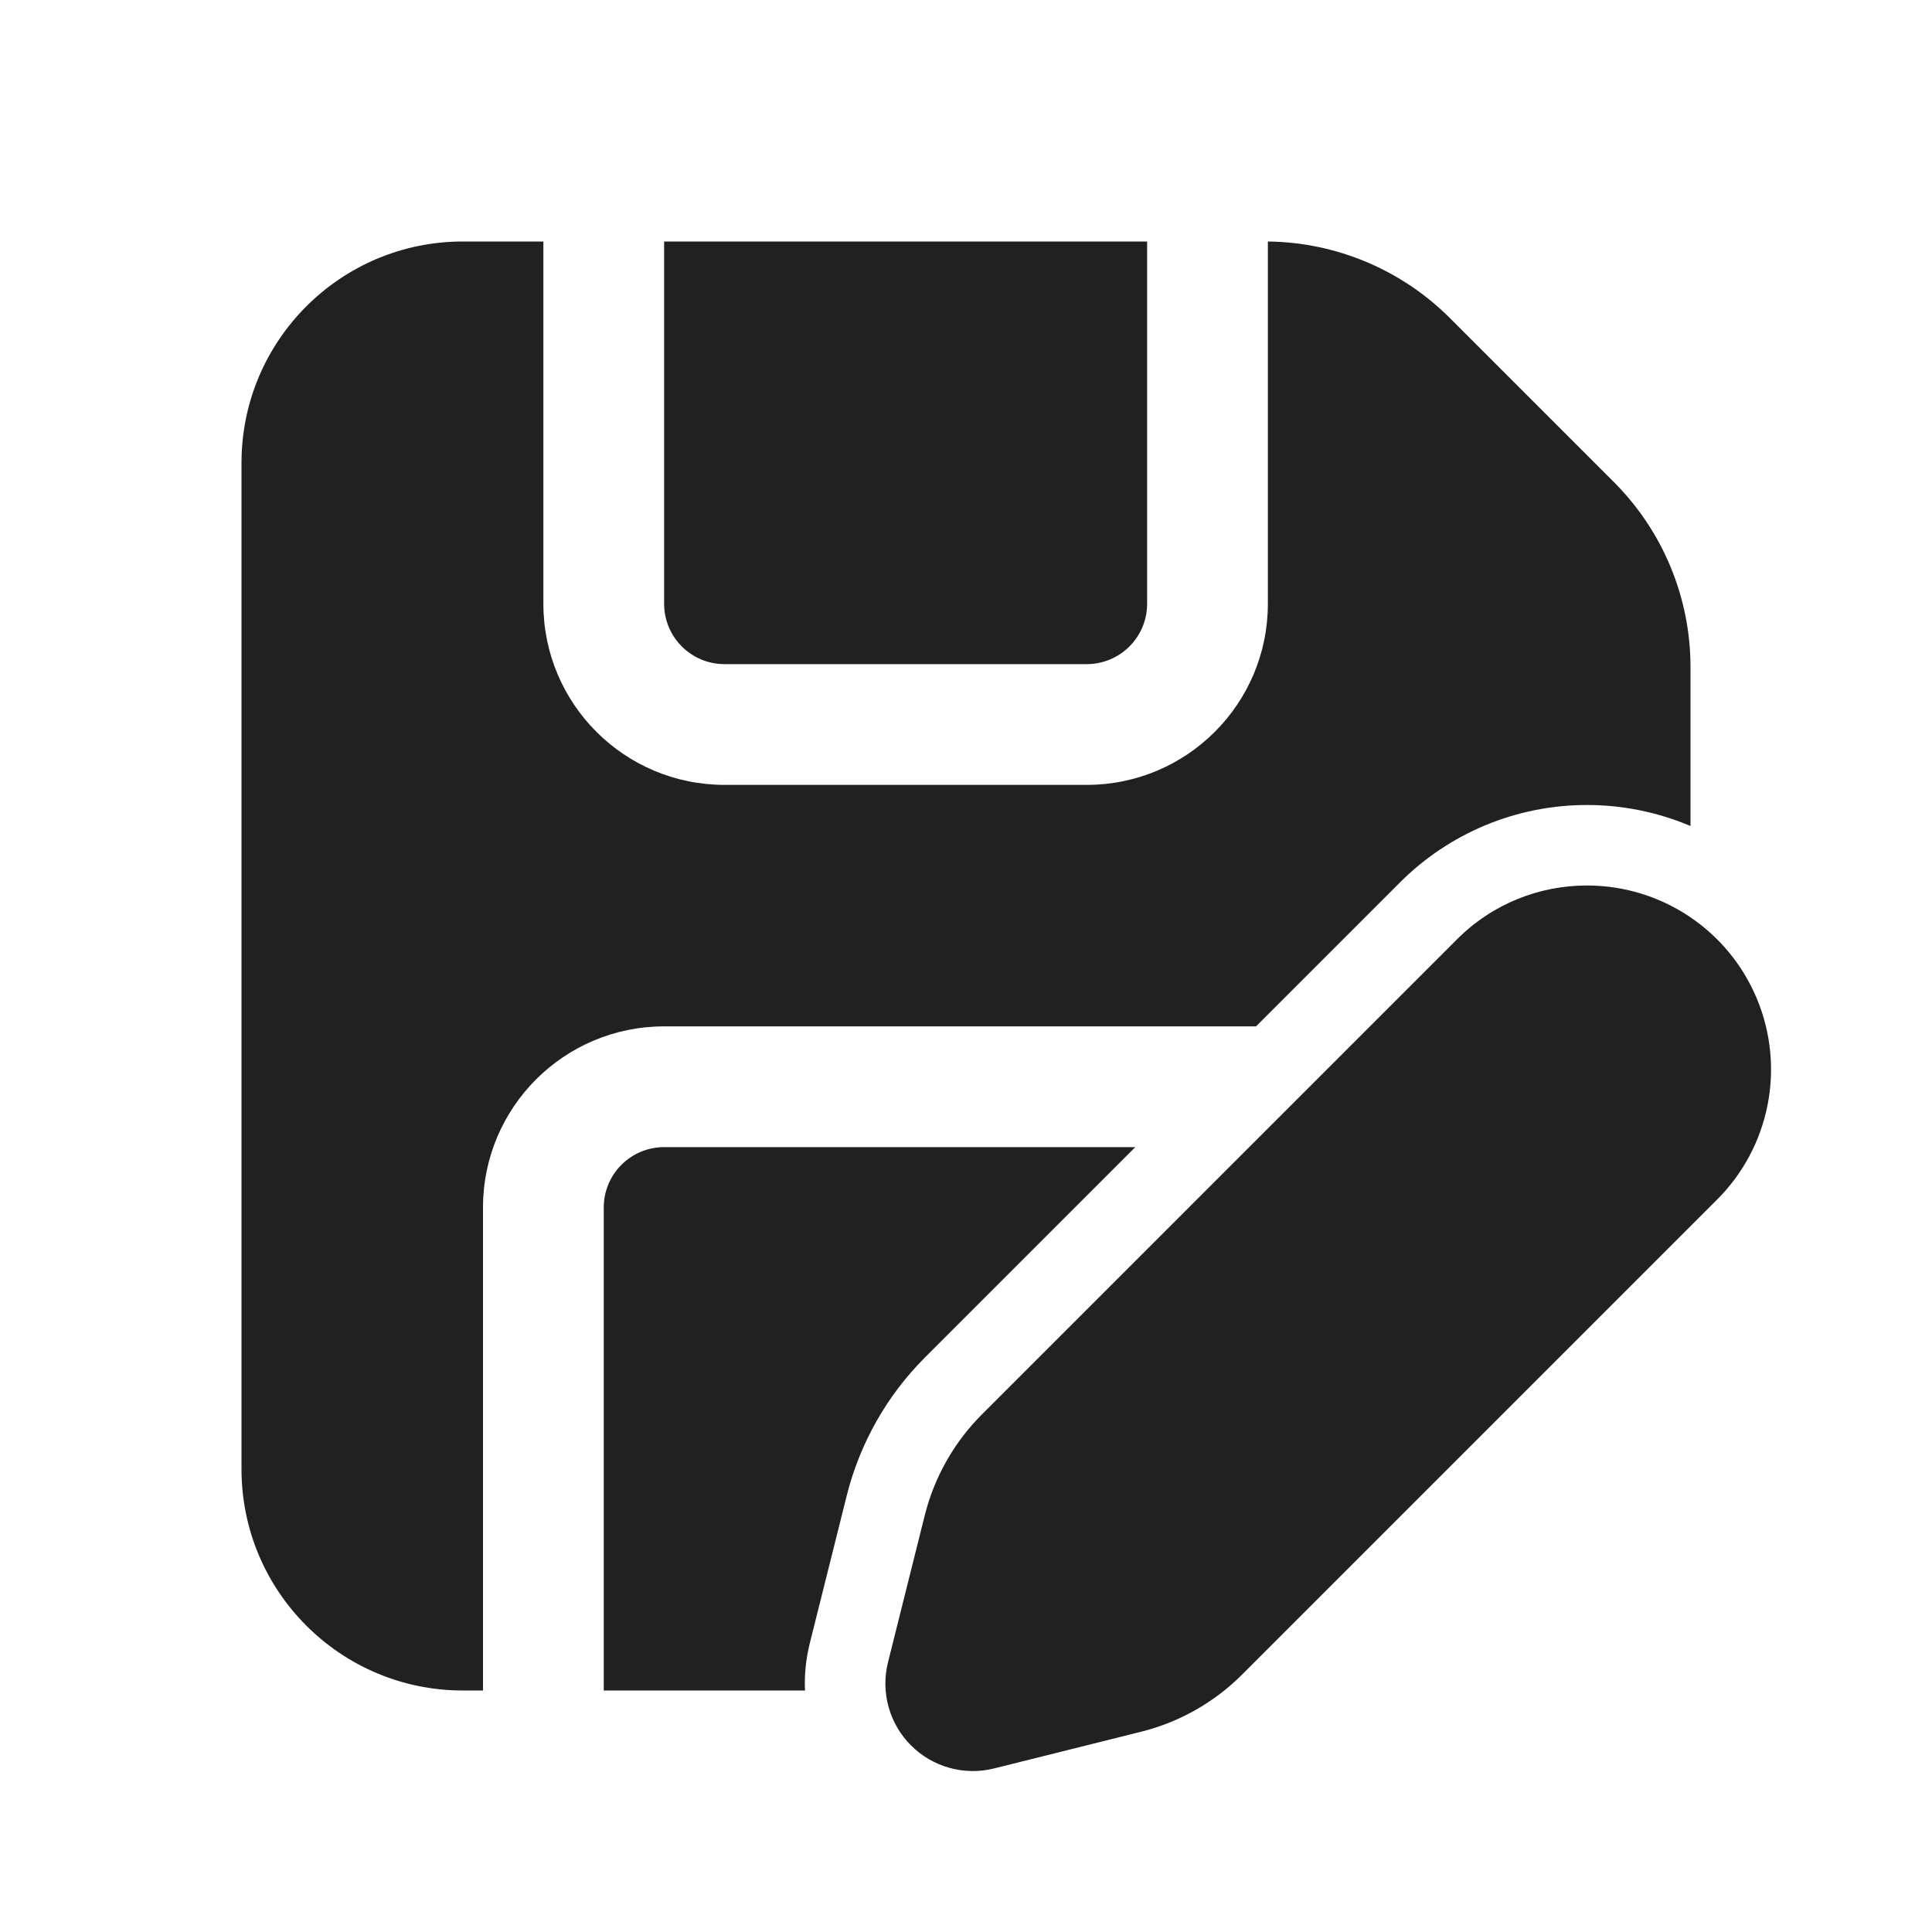
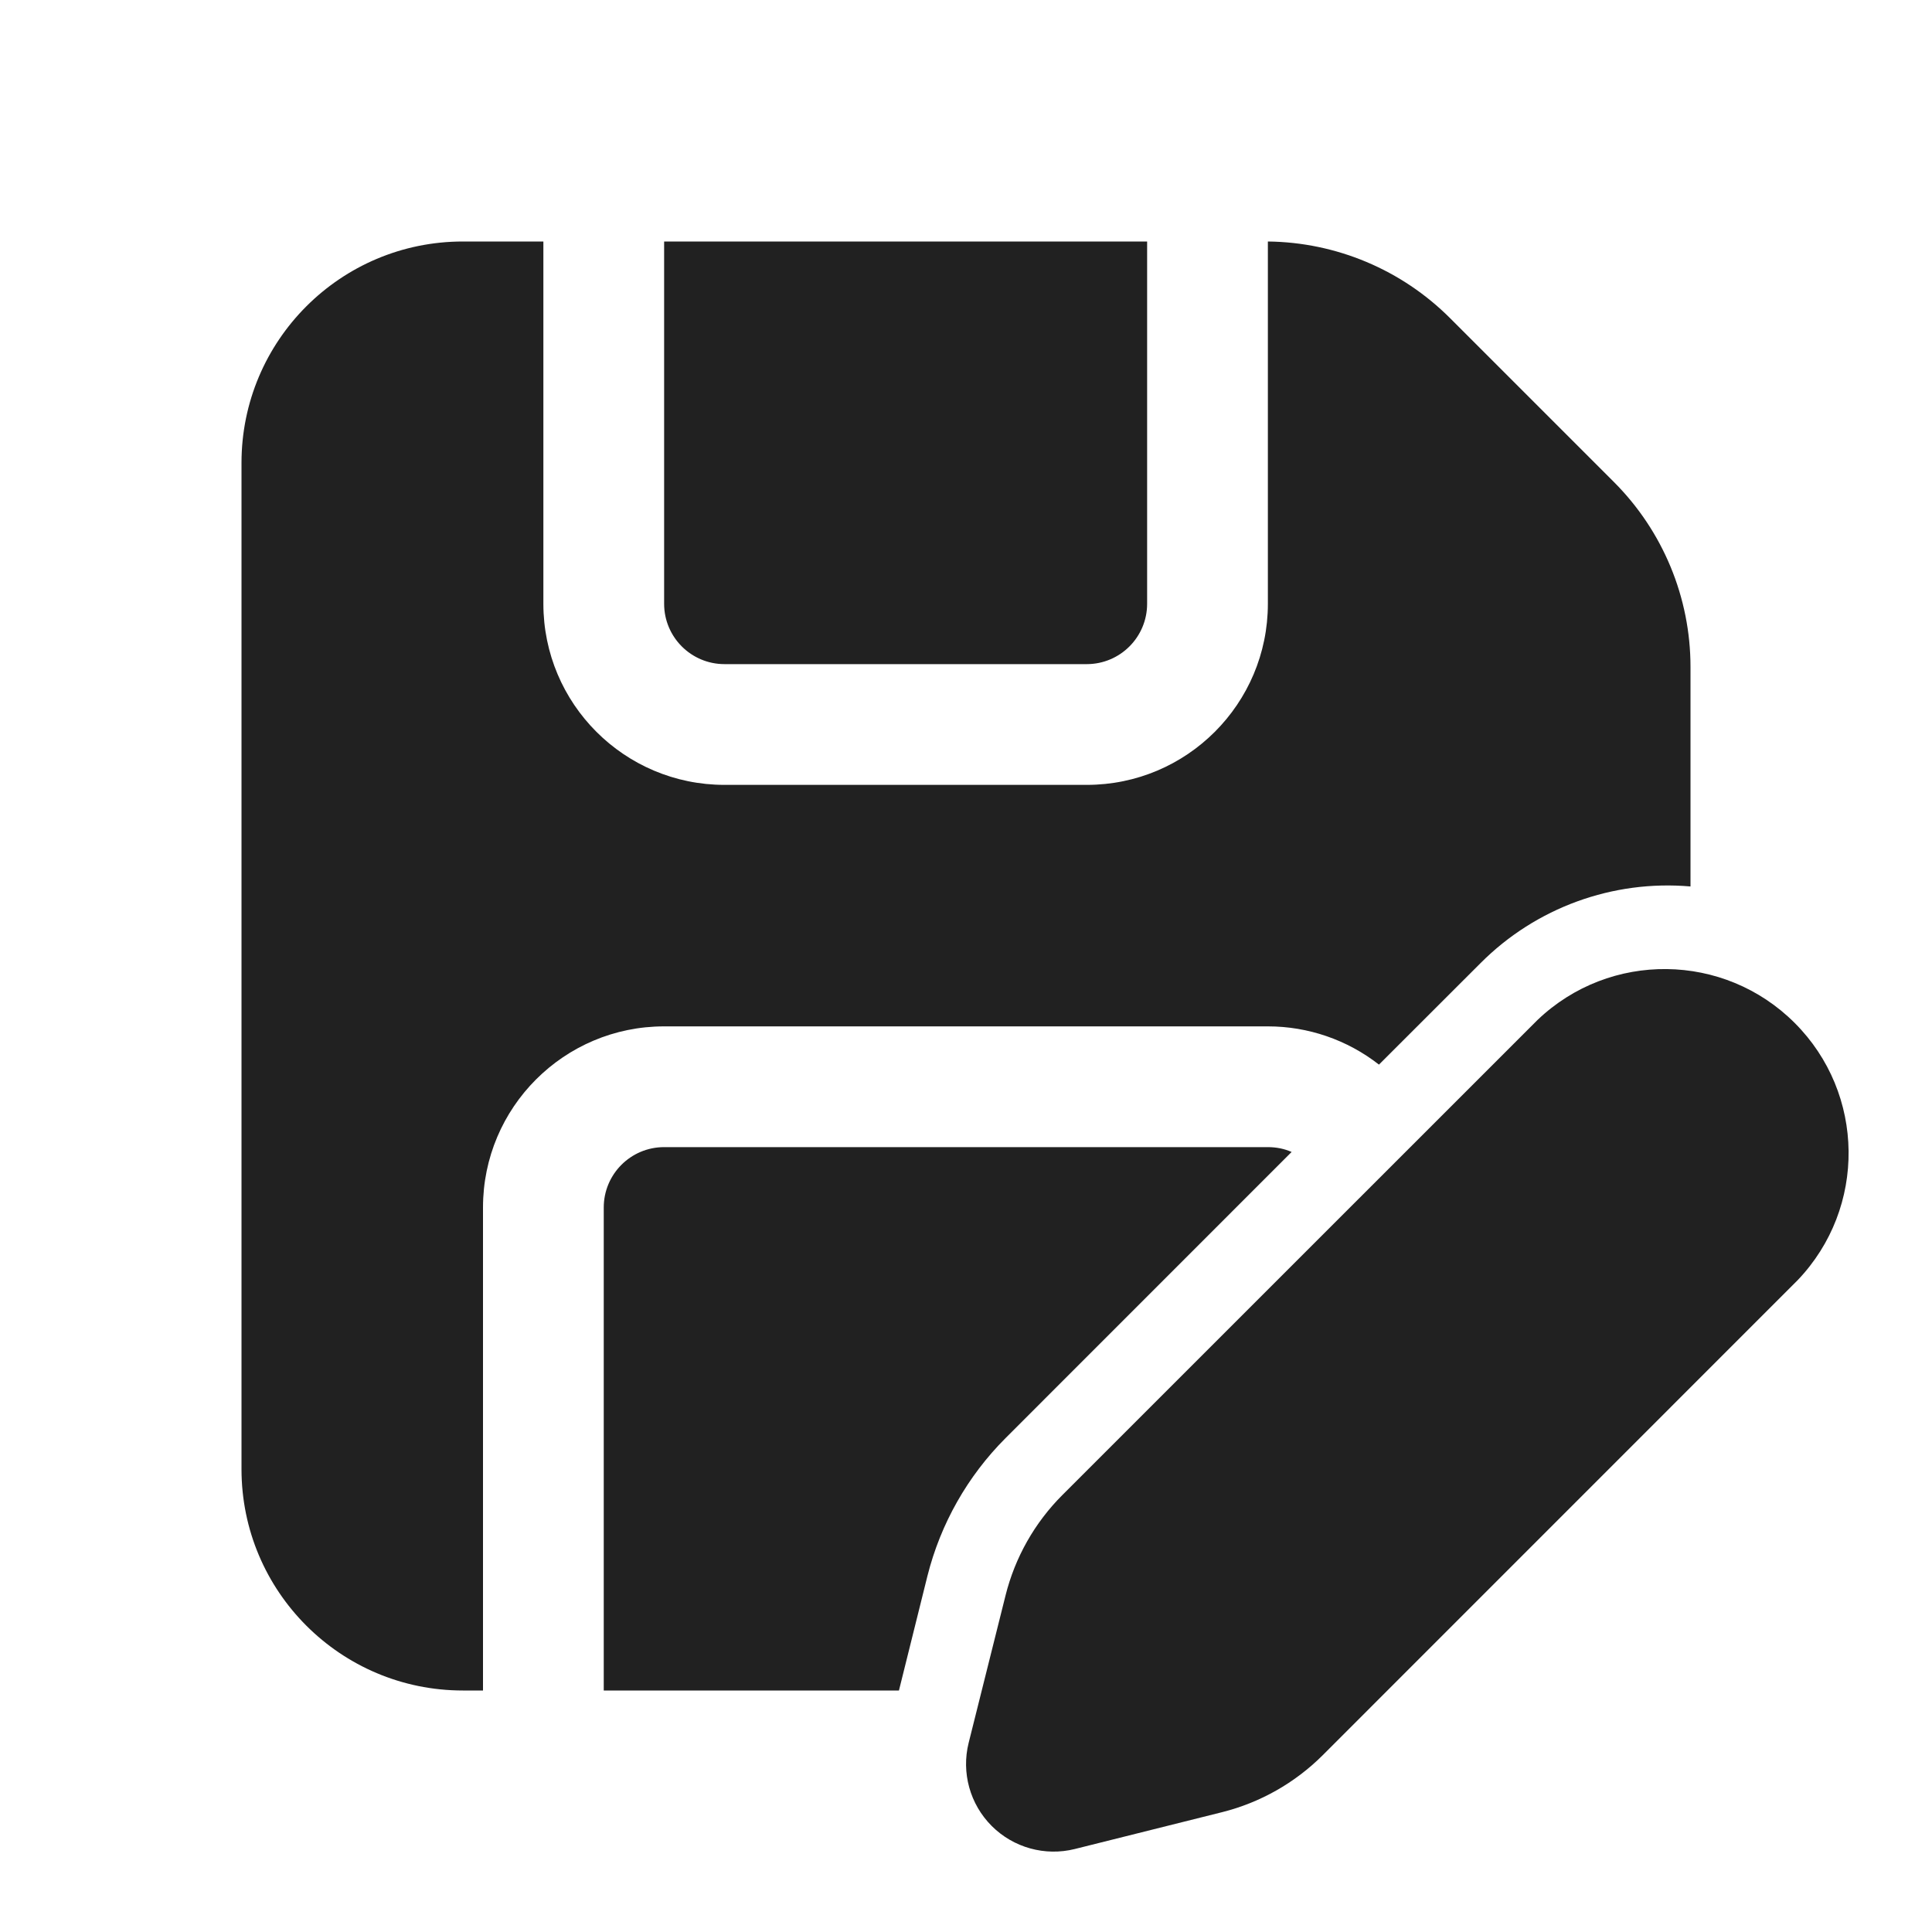
<svg xmlns="http://www.w3.org/2000/svg" fill="none" viewBox="0 0 24 24">
-   <path fill="#212121" d="M6.75 3h-1A2.75 2.75 0 0 0 3 5.75v12.5A2.75 2.75 0 0 0 5.75 21H6v-6a2.25 2.25 0 0 1 2.25-2.25h7.353l1.788-1.788A3.28 3.28 0 0 1 19.713 10h.002c.437 0 .875.087 1.285.261V8.287a3.25 3.25 0 0 0-.952-2.299l-2.035-2.035A3.25 3.25 0 0 0 15.75 3v4.5a2.25 2.25 0 0 1-2.25 2.25H9A2.25 2.25 0 0 1 6.75 7.5zm7.353 11.25-2.615 2.615a3.7 3.7 0 0 0-.969 1.712l-.458 1.83Q9.986 20.71 10 21H7.5v-6a.75.75 0 0 1 .75-.75zM14.25 3v4.5a.75.75 0 0 1-.75.75H9a.75.75 0 0 1-.75-.75V3zm5.465 8h-.002c-.585 0-1.17.223-1.615.67l-5.902 5.902a2.7 2.7 0 0 0-.707 1.247l-.458 1.831a1.087 1.087 0 0 0 1.319 1.318l1.83-.457a2.7 2.7 0 0 0 1.248-.707l5.902-5.902A2.285 2.285 0 0 0 19.715 11" />
+   <path fill="#212121" d="M19.1 12.67a2.286 2.286 0 0 1 3.232 3.232l-5.902 5.903a2.7 2.7 0 0 1-1.247.706l-1.831.458a1.088 1.088 0 0 1-1.319-1.319l.458-1.83c.118-.473.362-.904.706-1.248zM6.75 7.5A2.25 2.25 0 0 0 9 9.75h4.5a2.25 2.25 0 0 0 2.25-2.25V3a3.25 3.25 0 0 1 2.263.952l2.035 2.035c.61.61.952 1.436.952 2.298v2.727a3.28 3.28 0 0 0-2.606.95l-1.264 1.263a2.24 2.24 0 0 0-1.38-.475h-7.5A2.25 2.25 0 0 0 6 15v6h-.25A2.75 2.75 0 0 1 3 18.25V5.75A2.75 2.75 0 0 1 5.75 3h1zm9 6.75q.158 0 .295.06l-3.554 3.555a3.7 3.7 0 0 0-.97 1.712L11.167 21H7.5v-6a.75.75 0 0 1 .75-.75zm-1.5-6.75a.75.75 0 0 1-.75.75H9a.75.75 0 0 1-.75-.75V3h6z" />
</svg>
